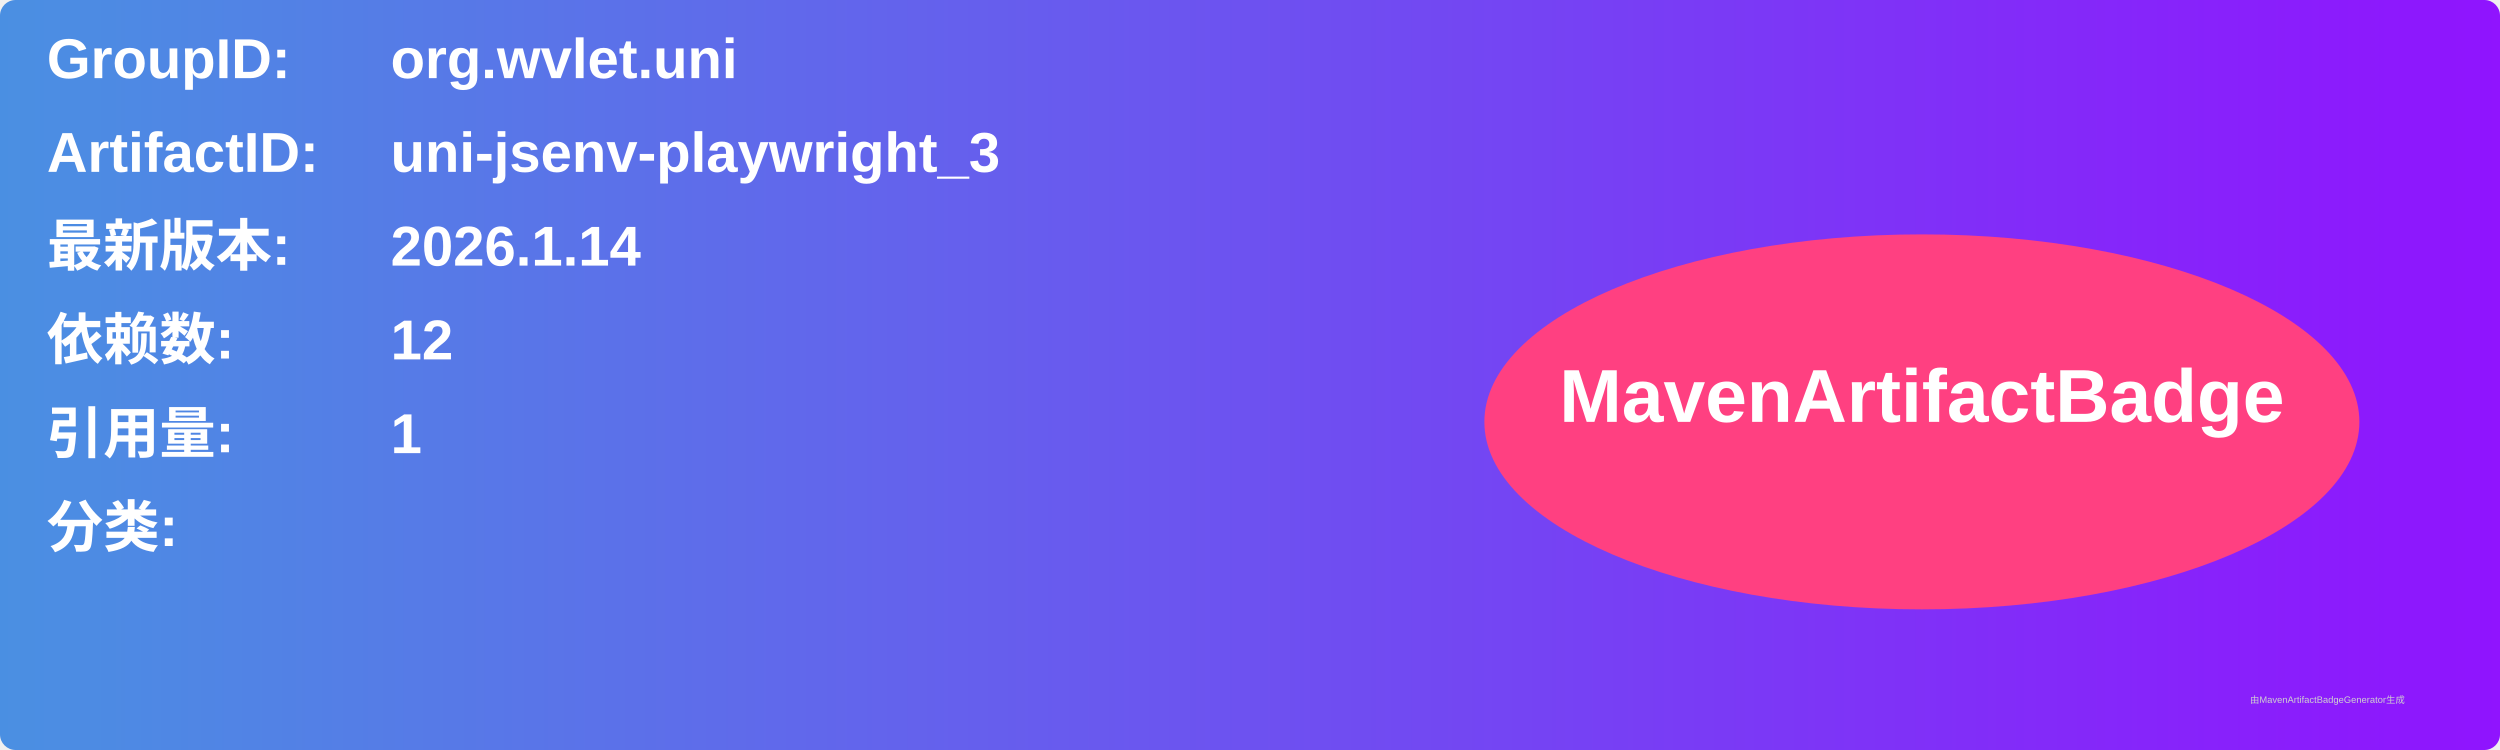
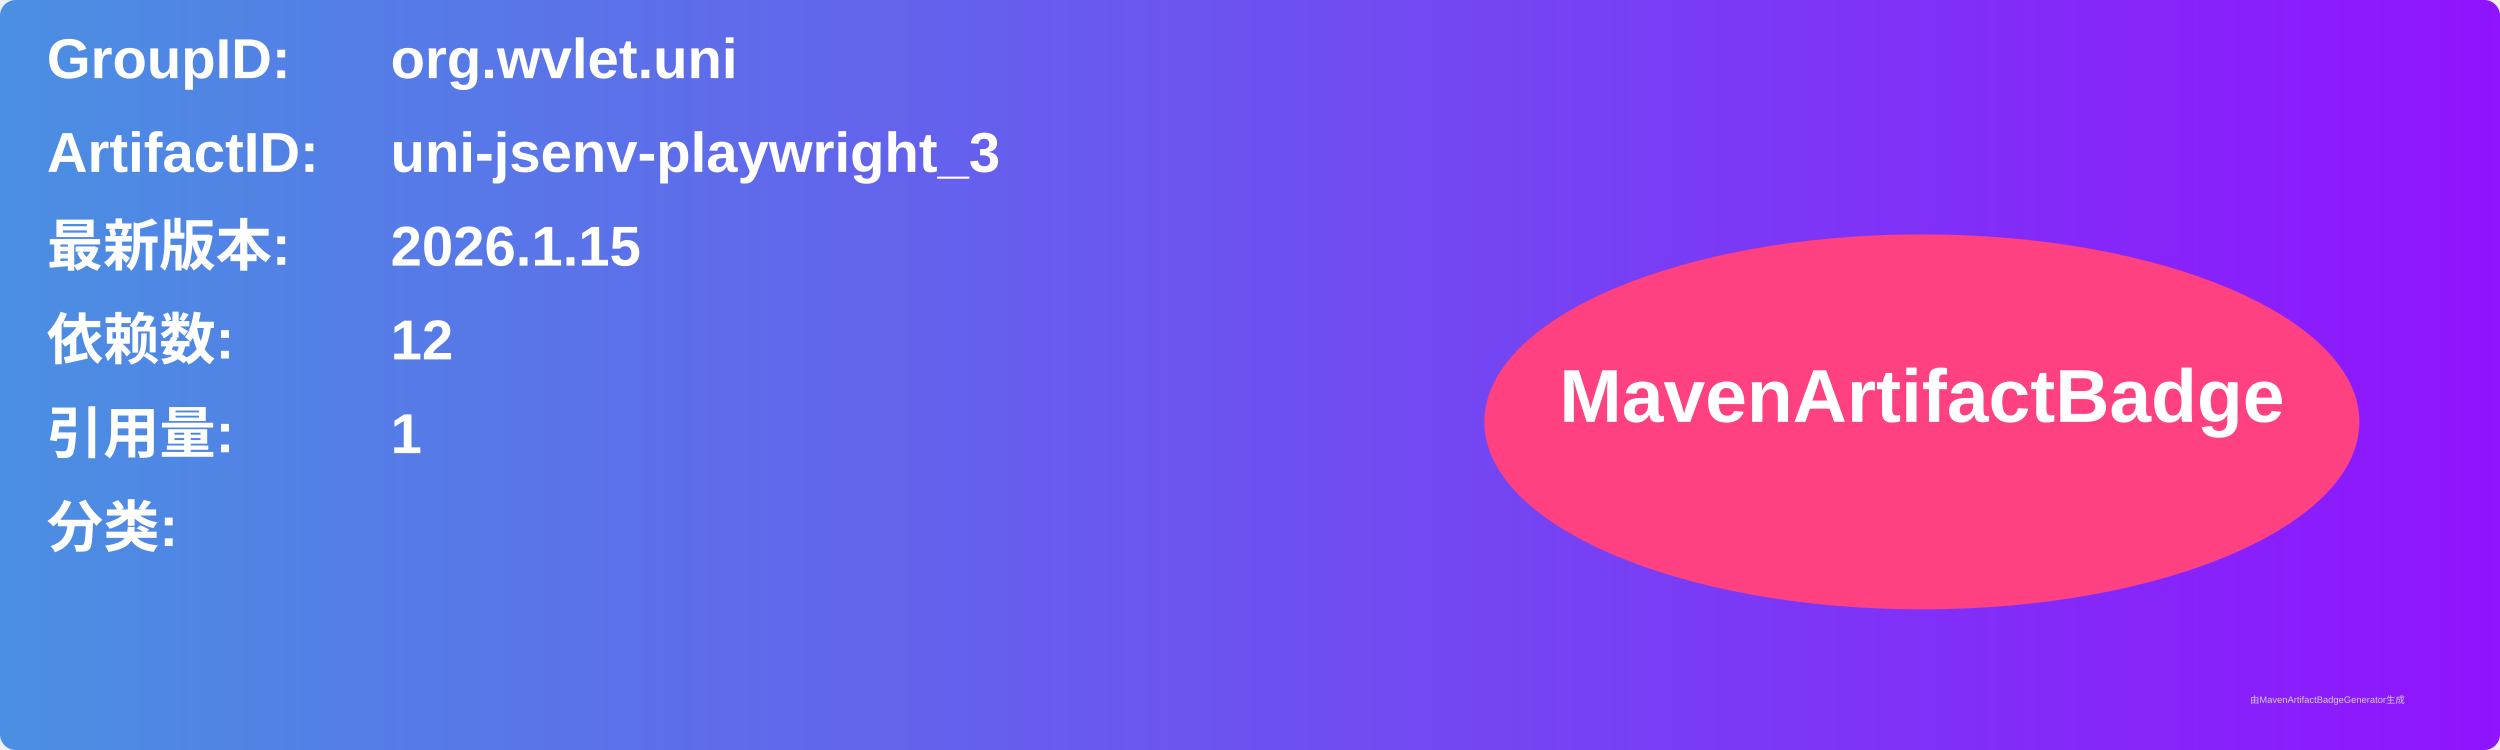
<svg xmlns="http://www.w3.org/2000/svg" width="800" height="240" viewBox="0 0 800 240">
  <linearGradient id="grad" x1="0%" y1="0%" x2="100%" y2="0%">
    <stop offset="0%" stop-color="#4a90e2" />
    <stop offset="100%" stop-color="#9013fe" />
  </linearGradient>
  <rect width="100%" height="100%" rx="5" ry="5" fill="url(#grad)" />
  <g transform="translate(15, 15)">
    <text x="0" y="10" font-family="Arial" font-size="18" fill="white" font-weight="bold" width="260">GroupID:</text>
    <text x="110" y="10" font-family="Arial" font-size="18" fill="white" font-weight="bold" width="460">org.wvlet.uni</text>
    <text x="0" y="40" font-family="Arial" font-size="18" fill="white" font-weight="bold" width="260">ArtifactID:</text>
    <text x="110" y="40" font-family="Arial" font-size="18" fill="white" font-weight="bold" width="460">uni-jsenv-playwright_3</text>
    <text x="0" y="70" font-family="Arial" font-size="18" fill="white" font-weight="bold">最新版本:</text>
    <text x="110" y="70" font-family="Arial" font-size="18" fill="white" font-weight="bold">
-       <tspan font-weight="bold">2026.1.14</tspan>
+       <tspan font-weight="bold">2026.1.15</tspan>
    </text>
    <text x="0" y="100" font-family="Arial" font-size="18" fill="white" font-weight="bold">依赖数: </text>
    <text x="110" y="100" font-family="Arial" font-size="18" fill="white">
      <tspan font-weight="bold">12</tspan>
    </text>
    <text x="0" y="130" font-family="Arial" font-size="18" fill="white" font-weight="bold">引用量: </text>
    <text x="110" y="130" font-family="Arial" font-size="18" fill="white">
      <tspan font-weight="bold">1</tspan>
    </text>
    <text x="0" y="160" font-family="Arial" font-size="18" fill="white" font-weight="bold">分类:</text>
    <text x="10" y="190" font-family="Arial" font-size="10" fill="white">
      <tspan font-weight="bold" />
    </text>
    <ellipse cx="600" cy="120" rx="140" ry="60" fill="#ff4081" />
    <text x="600" y="120" text-anchor="middle" font-family="Arial" font-size="24" fill="white" font-weight="bold">MavenArtifactBadge</text>
  </g>
  <text x="720" y="225" font-family="Arial" font-size="3" fill="#d0d0d0">由MavenArtifactBadgeGenerator生成</text>
</svg>
